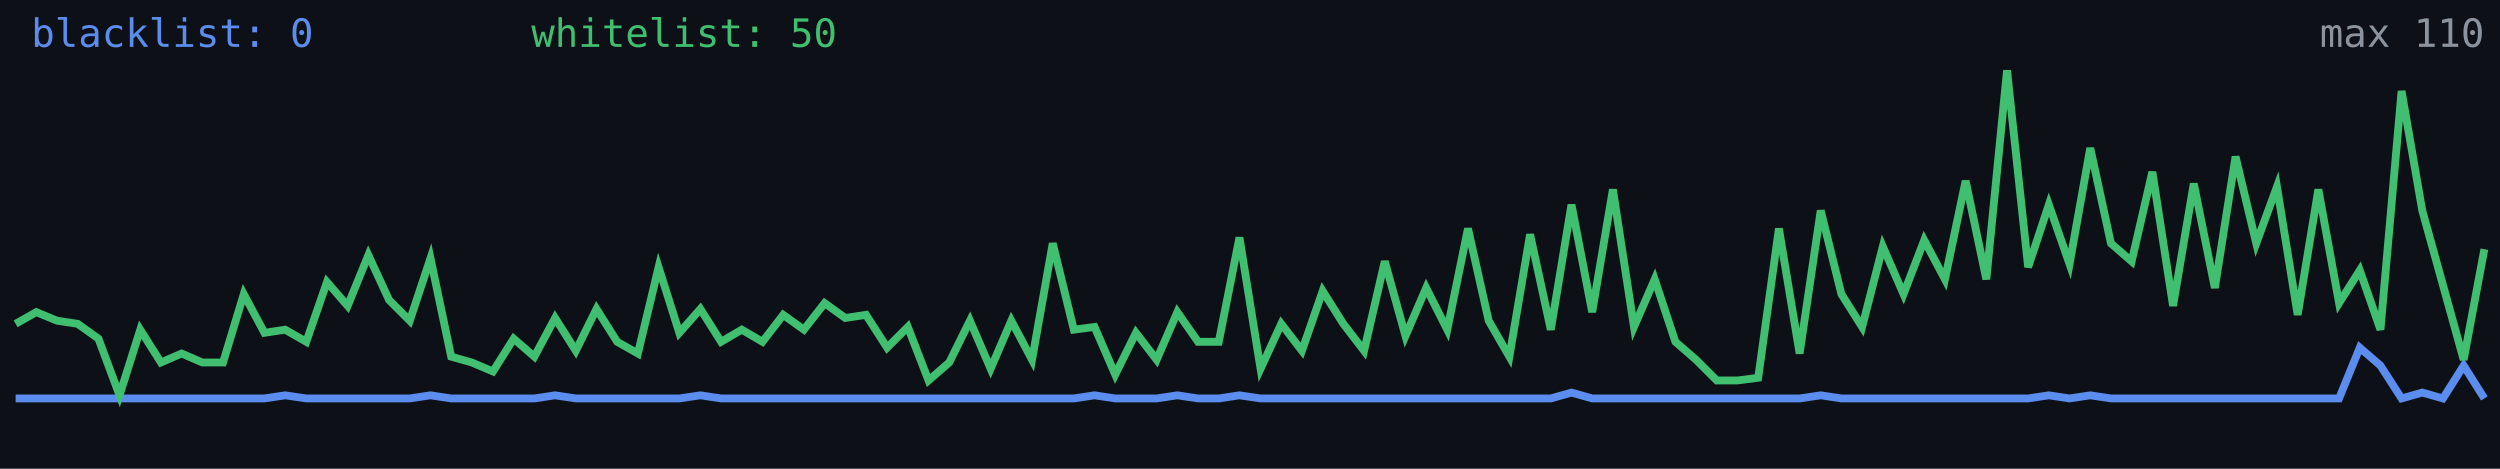
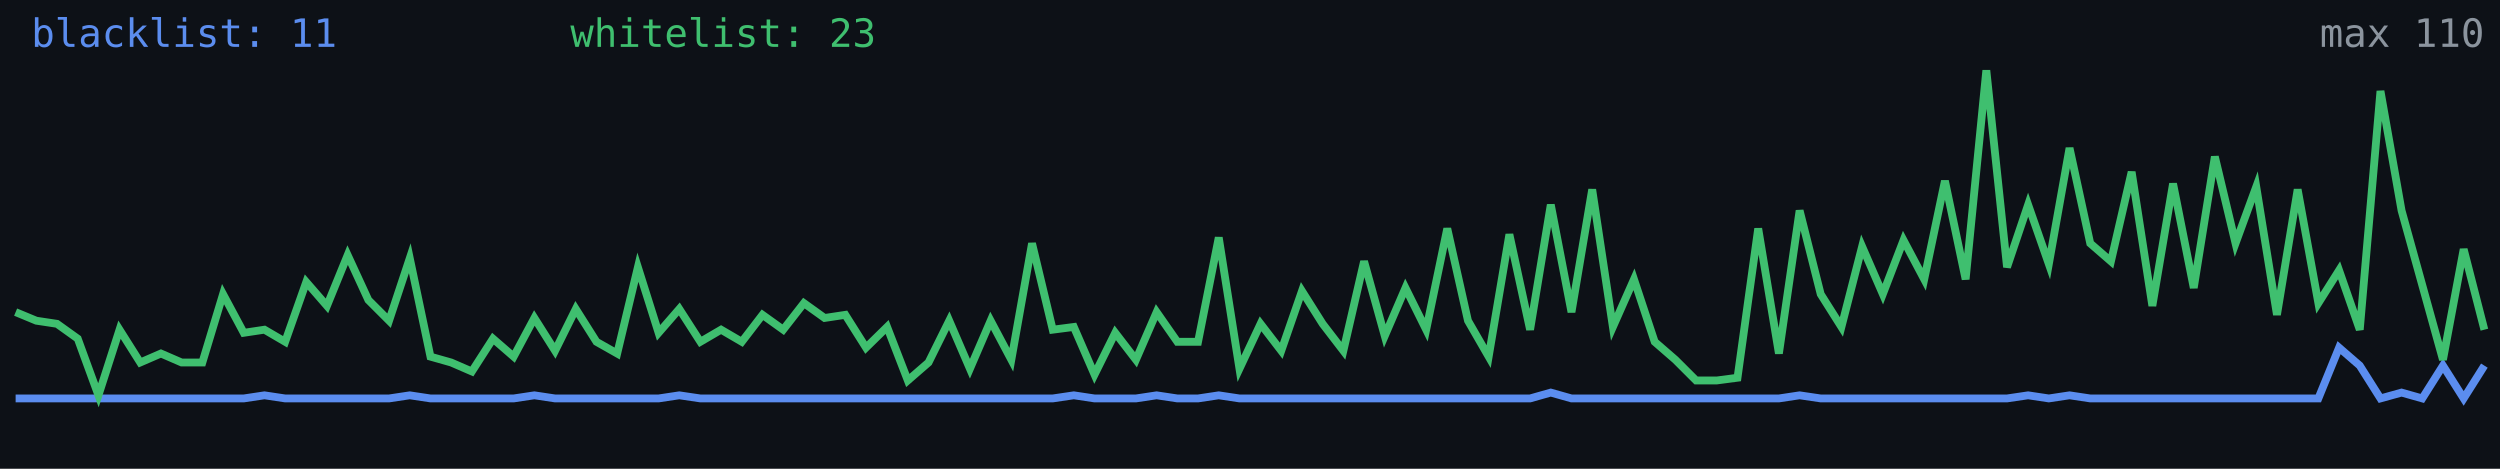
<svg xmlns="http://www.w3.org/2000/svg" width="640" height="120" viewBox="0 0 640 120" role="img" aria-label="Alive configs trend">
  <rect width="640" height="120" fill="#0d1117" />
-   <polyline fill="none" stroke="#5b8def" stroke-width="2" points="4.0,102.0 9.3,102.0 14.6,102.0 19.9,102.0 25.2,102.0 30.6,102.0 35.9,102.0 41.2,102.0 46.5,102.0 51.8,102.0 57.1,102.0 62.4,102.0 67.7,102.0 73.0,101.2 78.4,102.0 83.7,102.0 89.0,102.0 94.3,102.0 99.6,102.0 104.9,102.0 110.2,101.2 115.5,102.0 120.8,102.0 126.2,102.0 131.5,102.0 136.8,102.0 142.1,101.2 147.4,102.0 152.7,102.0 158.0,102.0 163.3,102.0 168.6,102.0 173.9,102.0 179.3,101.2 184.6,102.0 189.9,102.0 195.2,102.0 200.5,102.0 205.8,102.0 211.1,102.0 216.4,102.0 221.7,102.0 227.1,102.0 232.4,102.0 237.7,102.0 243.0,102.0 248.3,102.0 253.6,102.0 258.9,102.0 264.2,102.0 269.5,102.0 274.9,102.0 280.2,101.2 285.5,102.0 290.8,102.0 296.1,102.0 301.4,101.2 306.7,102.0 312.0,102.0 317.3,101.2 322.7,102.0 328.0,102.0 333.3,102.0 338.6,102.0 343.9,102.0 349.2,102.0 354.5,102.0 359.8,102.0 365.1,102.0 370.5,102.0 375.8,102.0 381.1,102.0 386.4,102.0 391.7,102.0 397.0,102.0 402.3,100.5 407.6,102.0 412.9,102.0 418.3,102.0 423.6,102.0 428.9,102.0 434.2,102.0 439.5,102.0 444.8,102.0 450.1,102.0 455.4,102.0 460.7,102.0 466.1,101.2 471.4,102.0 476.7,102.0 482.0,102.0 487.3,102.0 492.6,102.0 497.9,102.0 503.2,102.0 508.5,102.0 513.8,102.0 519.2,102.0 524.5,101.2 529.8,102.0 535.1,101.2 540.4,102.0 545.7,102.0 551.0,102.0 556.3,102.0 561.6,102.0 567.0,102.0 572.3,102.0 577.6,102.0 582.9,102.0 588.2,102.0 593.5,102.0 598.8,102.0 604.1,89.0 609.4,93.6 614.8,102.0 620.1,100.5 625.4,102.0 630.7,93.6 636.0,102.0" />
-   <polyline fill="none" stroke="#3fbf6f" stroke-width="2" points="4.0,82.9 9.3,79.9 14.6,82.1 19.9,82.9 25.2,86.7 30.6,101.2 35.9,84.4 41.2,92.8 46.5,90.5 51.8,92.8 57.1,92.8 62.4,75.3 67.7,85.2 73.0,84.4 78.4,87.5 83.7,72.2 89.0,78.3 94.3,65.3 99.6,76.8 104.9,82.1 110.2,66.1 115.5,91.3 120.8,92.8 126.2,95.1 131.5,86.7 136.8,91.3 142.1,81.4 147.4,89.8 152.7,79.1 158.0,87.5 163.3,90.5 168.6,68.4 173.9,85.2 179.3,79.1 184.6,87.5 189.9,84.4 195.2,87.5 200.5,80.6 205.8,84.4 211.1,77.6 216.4,81.4 221.7,80.6 227.1,89.0 232.4,83.7 237.7,97.4 243.0,92.8 248.3,82.1 253.6,94.4 258.9,82.1 264.2,92.1 269.5,62.3 274.9,84.4 280.2,83.7 285.5,95.9 290.8,85.2 296.1,92.1 301.4,79.9 306.7,87.5 312.0,87.5 317.3,60.8 322.7,94.4 328.0,82.9 333.3,89.8 338.6,74.5 343.9,82.9 349.2,89.8 354.5,66.9 359.8,86.0 365.1,73.7 370.5,84.4 375.8,58.5 381.1,82.1 386.4,91.3 391.7,60.0 397.0,84.4 402.3,52.4 407.6,79.9 412.9,48.5 418.3,83.7 423.6,71.5 428.9,87.5 434.2,92.1 439.5,97.4 444.8,97.4 450.1,96.7 455.4,58.5 460.7,90.5 466.1,53.9 471.4,75.3 476.7,83.7 482.0,63.1 487.3,75.3 492.6,61.5 497.9,71.5 503.2,46.3 508.5,71.5 513.8,18.0 519.2,68.4 524.5,52.4 529.8,67.6 535.1,37.9 540.4,62.3 545.7,66.9 551.0,44.0 556.3,78.3 561.6,47.0 567.0,73.7 572.3,40.1 577.6,62.3 582.9,47.8 588.2,80.6 593.5,48.5 598.8,77.6 604.1,69.2 609.4,84.4 614.8,23.3 620.1,53.9 625.4,73.0 630.7,92.1 636.0,63.8" />
-   <text x="8" y="12" fill="#5b8def" font-size="10" font-family="monospace">blacklist: 0</text>
-   <text x="136" y="12" fill="#3fbf6f" font-size="10" font-family="monospace">whitelist: 50</text>
+   <polyline fill="none" stroke="#5b8def" stroke-width="2" points="4.0,102.0 9.3,102.0 14.6,102.0 19.9,102.0 25.2,102.0 30.6,102.0 35.9,102.0 41.2,102.0 46.5,102.0 51.8,102.0 57.1,102.0 62.4,102.0 67.7,101.2 73.0,102.0 78.4,102.0 83.7,102.0 89.0,102.0 94.3,102.0 99.6,102.0 104.9,101.2 110.2,102.0 115.5,102.0 120.8,102.0 126.2,102.0 131.5,102.0 136.8,101.2 142.1,102.0 147.4,102.0 152.7,102.0 158.0,102.0 163.3,102.0 168.6,102.0 173.9,101.2 179.3,102.0 184.6,102.0 189.9,102.0 195.2,102.0 200.5,102.0 205.8,102.0 211.1,102.0 216.4,102.0 221.7,102.0 227.1,102.0 232.4,102.0 237.7,102.0 243.0,102.0 248.3,102.0 253.6,102.0 258.9,102.0 264.2,102.0 269.5,102.0 274.9,101.2 280.2,102.0 285.5,102.0 290.8,102.0 296.1,101.2 301.4,102.0 306.7,102.0 312.0,101.2 317.3,102.0 322.7,102.0 328.0,102.0 333.3,102.0 338.6,102.0 343.9,102.0 349.2,102.0 354.5,102.0 359.8,102.0 365.1,102.0 370.5,102.0 375.8,102.0 381.1,102.0 386.4,102.0 391.7,102.0 397.0,100.5 402.3,102.0 407.6,102.0 412.9,102.0 418.3,102.0 423.6,102.0 428.9,102.0 434.2,102.0 439.5,102.0 444.8,102.0 450.1,102.0 455.4,102.0 460.7,101.2 466.1,102.0 471.4,102.0 476.7,102.0 482.0,102.0 487.3,102.0 492.6,102.0 497.9,102.0 503.2,102.0 508.5,102.0 513.8,102.0 519.2,101.2 524.5,102.0 529.8,101.2 535.1,102.0 540.4,102.0 545.7,102.0 551.0,102.0 556.3,102.0 561.6,102.0 567.0,102.0 572.3,102.0 577.6,102.0 582.9,102.0 588.2,102.0 593.5,102.0 598.8,89.0 604.1,93.6 609.4,102.0 614.8,100.5 620.1,102.0 625.4,93.6 630.7,102.0 636.0,93.6" />
+   <polyline fill="none" stroke="#3fbf6f" stroke-width="2" points="4.0,79.9 9.3,82.1 14.6,82.9 19.9,86.7 25.2,101.2 30.6,84.4 35.9,92.8 41.2,90.5 46.5,92.8 51.8,92.8 57.1,75.3 62.4,85.2 67.7,84.4 73.0,87.5 78.4,72.2 83.7,78.3 89.0,65.3 94.3,76.8 99.6,82.1 104.9,66.1 110.2,91.3 115.5,92.8 120.8,95.1 126.2,86.7 131.5,91.3 136.8,81.4 142.1,89.8 147.4,79.1 152.7,87.5 158.0,90.5 163.3,68.4 168.6,85.2 173.9,79.1 179.3,87.5 184.6,84.4 189.9,87.5 195.2,80.6 200.5,84.4 205.8,77.6 211.1,81.4 216.4,80.6 221.7,89.0 227.1,83.7 232.4,97.4 237.7,92.8 243.0,82.1 248.3,94.4 253.6,82.1 258.9,92.1 264.2,62.3 269.5,84.4 274.9,83.7 280.2,95.9 285.5,85.2 290.8,92.1 296.1,79.9 301.4,87.5 306.7,87.5 312.0,60.8 317.3,94.4 322.7,82.9 328.0,89.8 333.3,74.5 338.6,82.9 343.9,89.8 349.2,66.9 354.5,86.0 359.8,73.7 365.1,84.4 370.5,58.5 375.8,82.1 381.1,91.3 386.4,60.0 391.7,84.4 397.0,52.4 402.3,79.9 407.6,48.5 412.9,83.7 418.3,71.5 423.6,87.5 428.9,92.1 434.2,97.4 439.5,97.4 444.8,96.7 450.1,58.5 455.4,90.5 460.7,53.9 466.1,75.3 471.4,83.7 476.7,63.1 482.0,75.3 487.3,61.5 492.6,71.5 497.9,46.3 503.2,71.5 508.5,18.0 513.8,68.4 519.2,52.4 524.5,67.6 529.8,37.9 535.1,62.3 540.4,66.9 545.7,44.0 551.0,78.3 556.3,47.0 561.6,73.7 567.0,40.1 572.3,62.3 577.6,47.8 582.9,80.6 588.2,48.5 593.5,77.6 598.8,69.2 604.1,84.4 609.4,23.3 614.8,53.9 620.1,73.0 625.4,92.1 630.7,63.8 636.0,84.4" />
+   <text x="8" y="12" fill="#5b8def" font-size="10" font-family="monospace">blacklist: 11</text>
+   <text x="146" y="12" fill="#3fbf6f" font-size="10" font-family="monospace">whitelist: 23</text>
  <text x="636" y="12" fill="#8b949e" font-size="10" text-anchor="end" font-family="monospace">max 110</text>
</svg>
